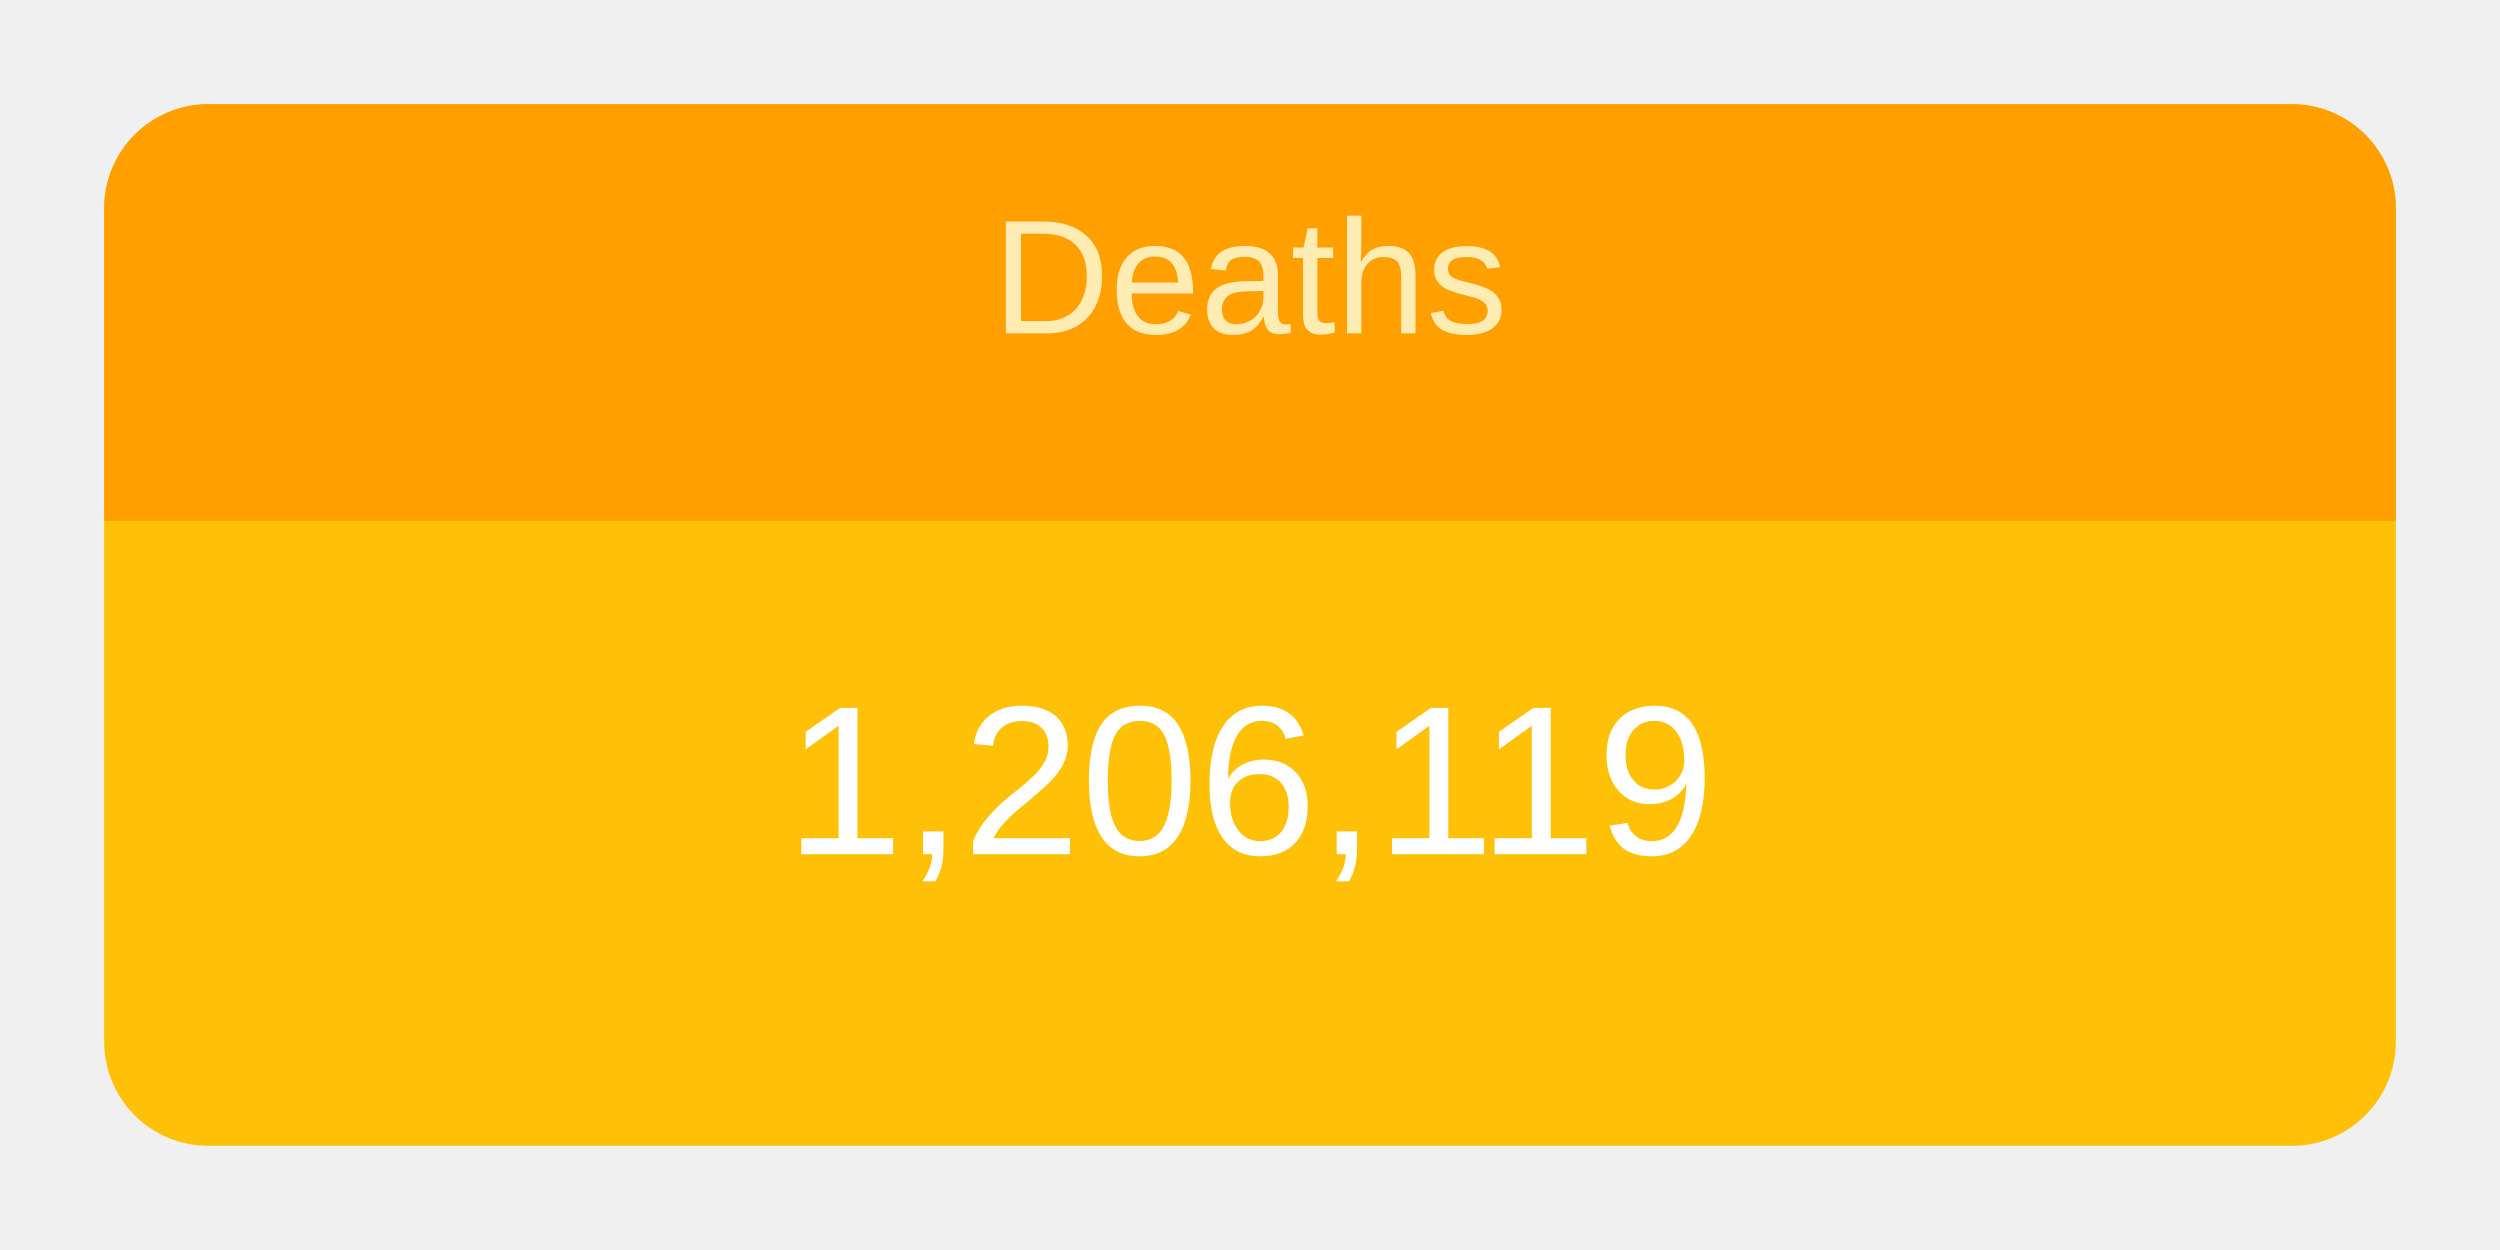
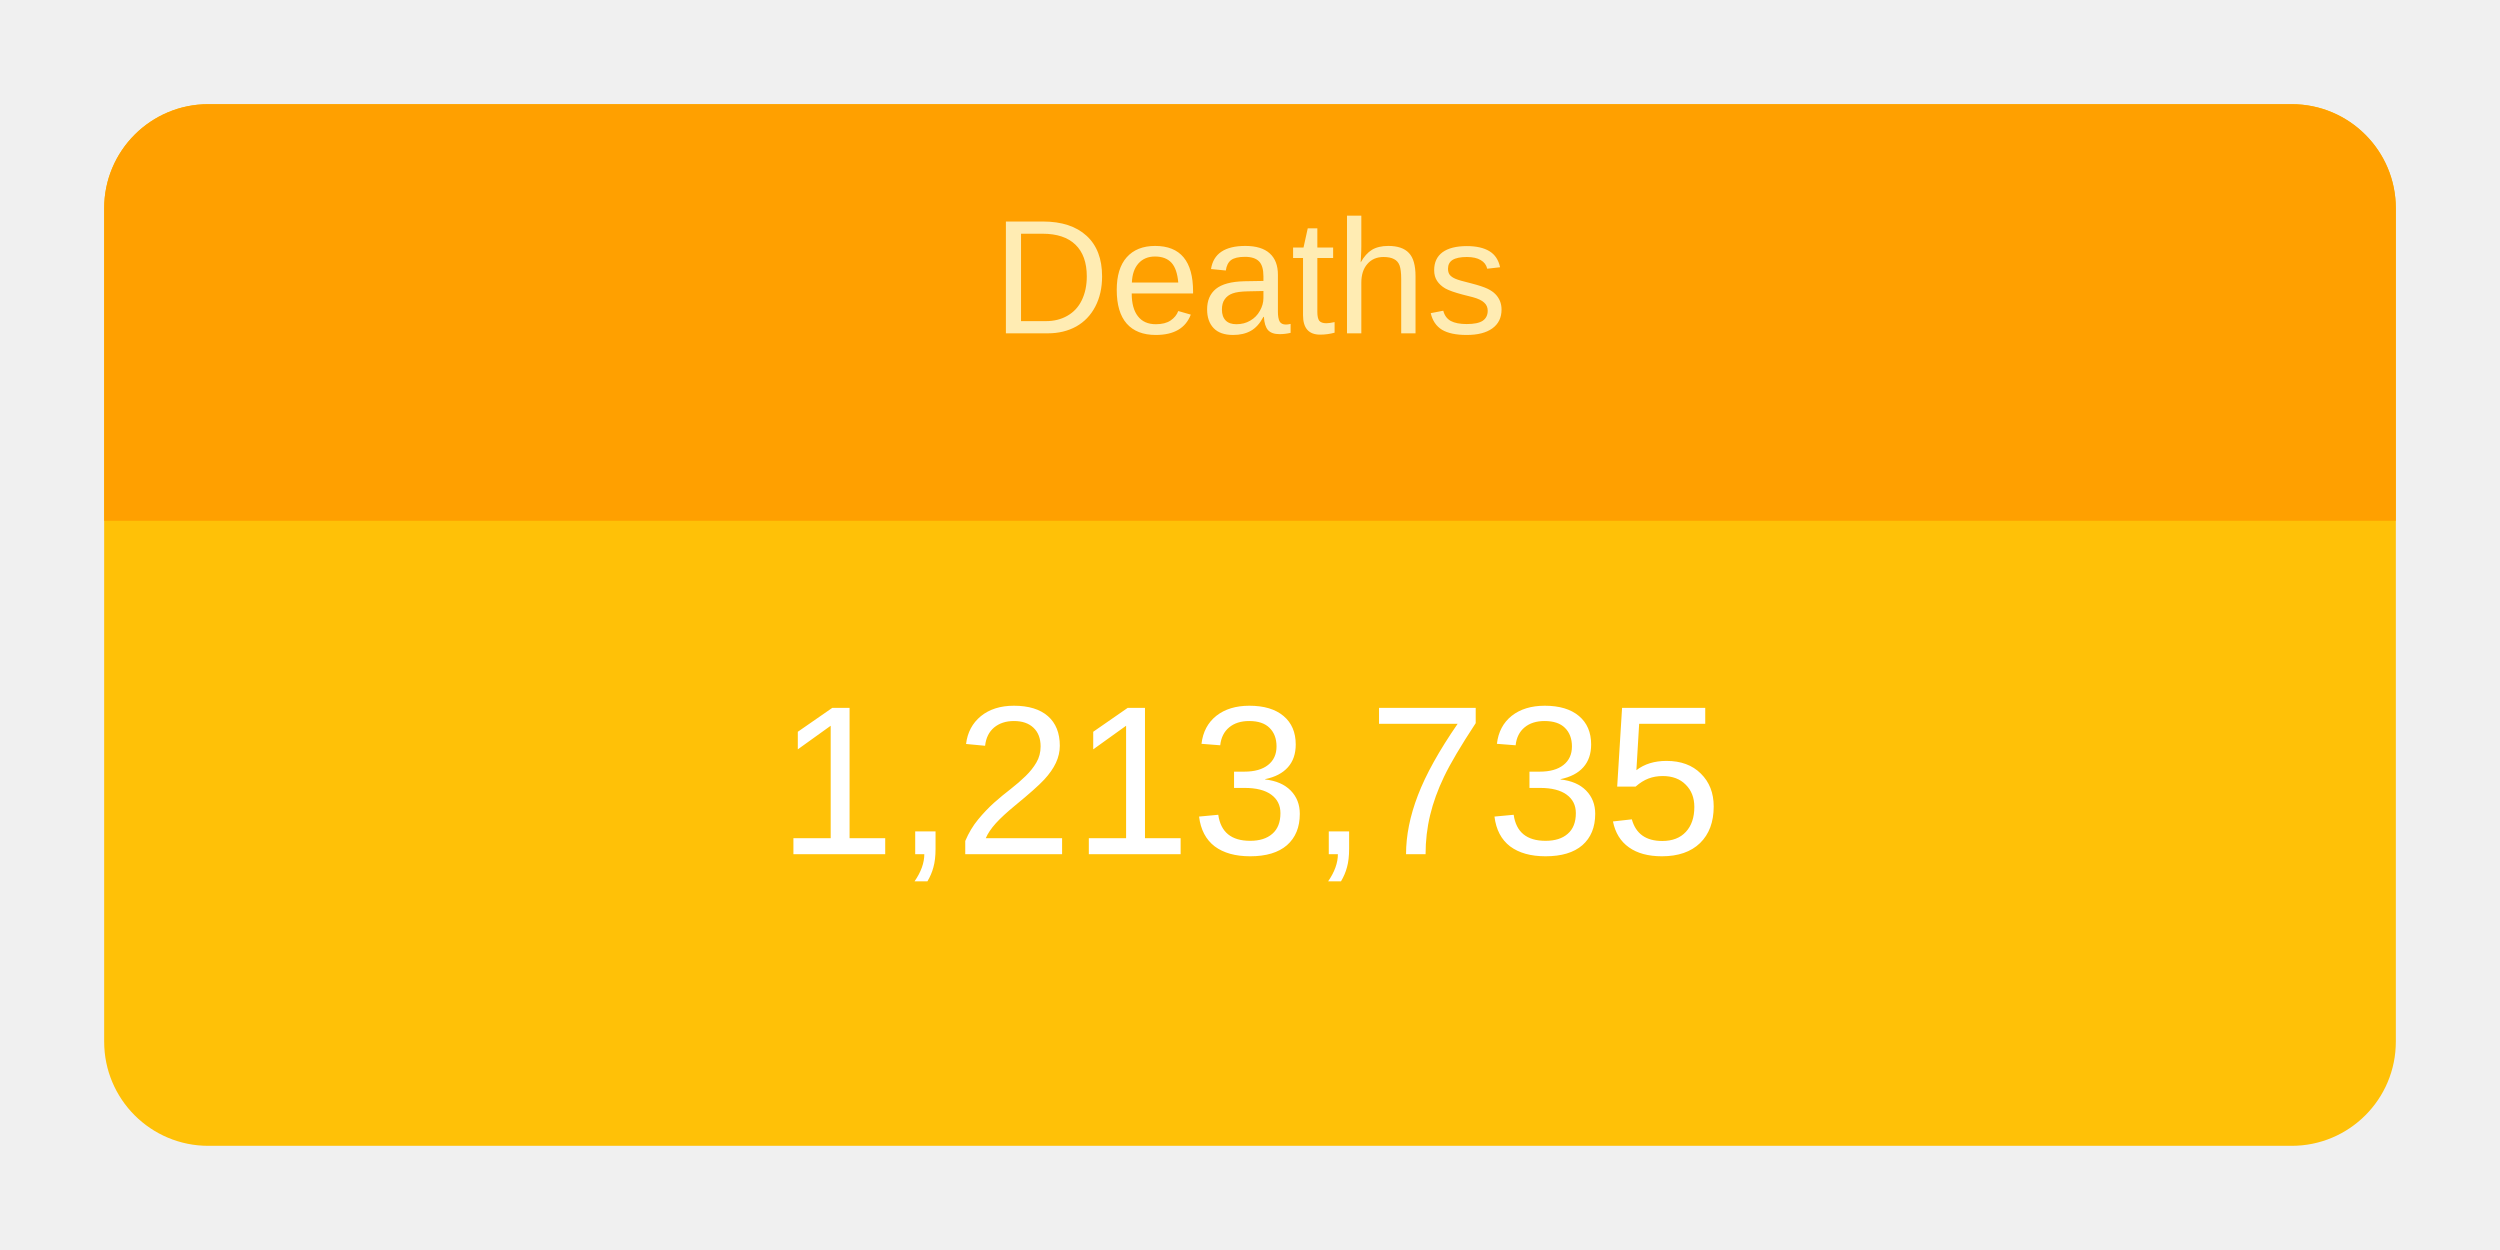
<svg xmlns="http://www.w3.org/2000/svg" height="120" viewBox="" width="240">
  <g transform="translate(10,10)">
    <rect rx="10" ry="10" width="220" height="100" style="fill: #ffc107; stroke-width: 5;" />
    <svg width="220" height="100">
      <text x="50%" y="72%" alignment-baseline="middle" text-anchor="middle" fill="white" font-size="1.7em" font-family="Arial, Helvetica, sans-serif">
-         1,206,119
+         1,213,735
      </text>
    </svg>
    <path fill="#FFA000" d=" M 210 0              a 10 10 0 0 1 10 10              v 30             h-220             v-30             a 10 10 0 0 1 10 -10" />
    <svg width="220" height="40">
      <text x="50%" y="55%" alignment-baseline="middle" text-anchor="middle" fill="#FFECB3" font-size="1.3em" font-family="Arial, Helvetica, sans-serif">
        Deaths
      </text>
    </svg>
  </g>
</svg>
